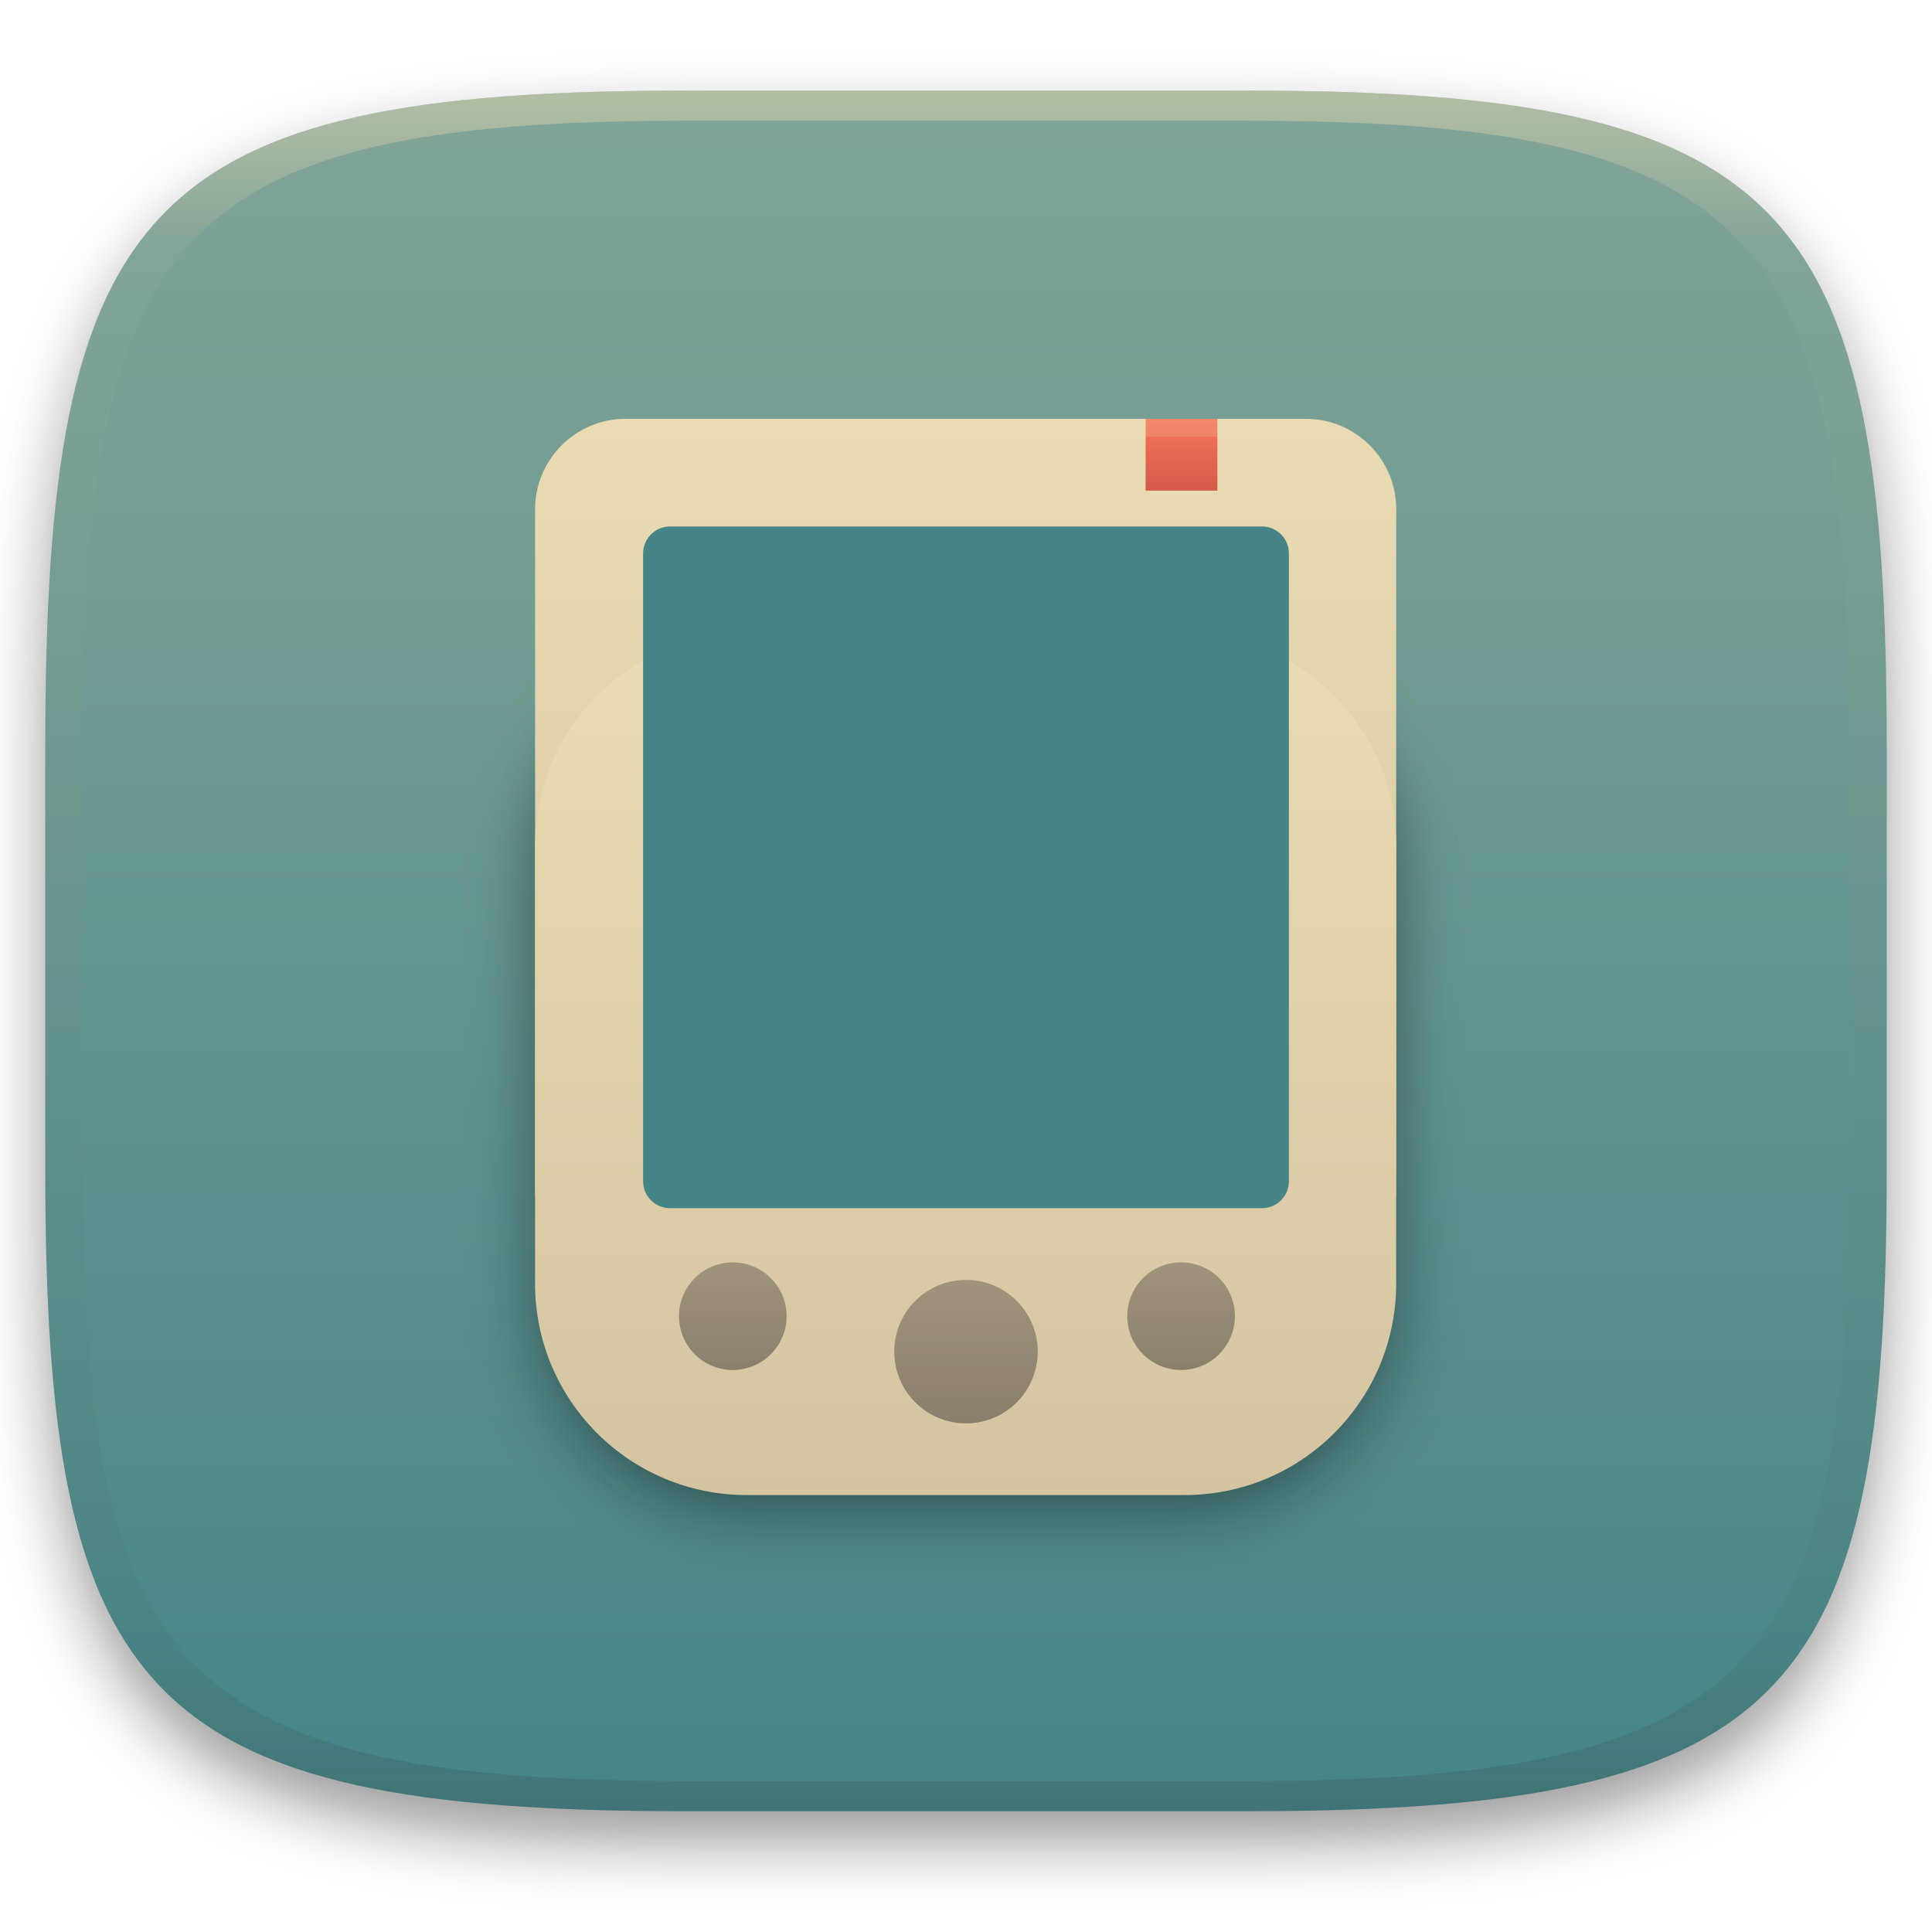
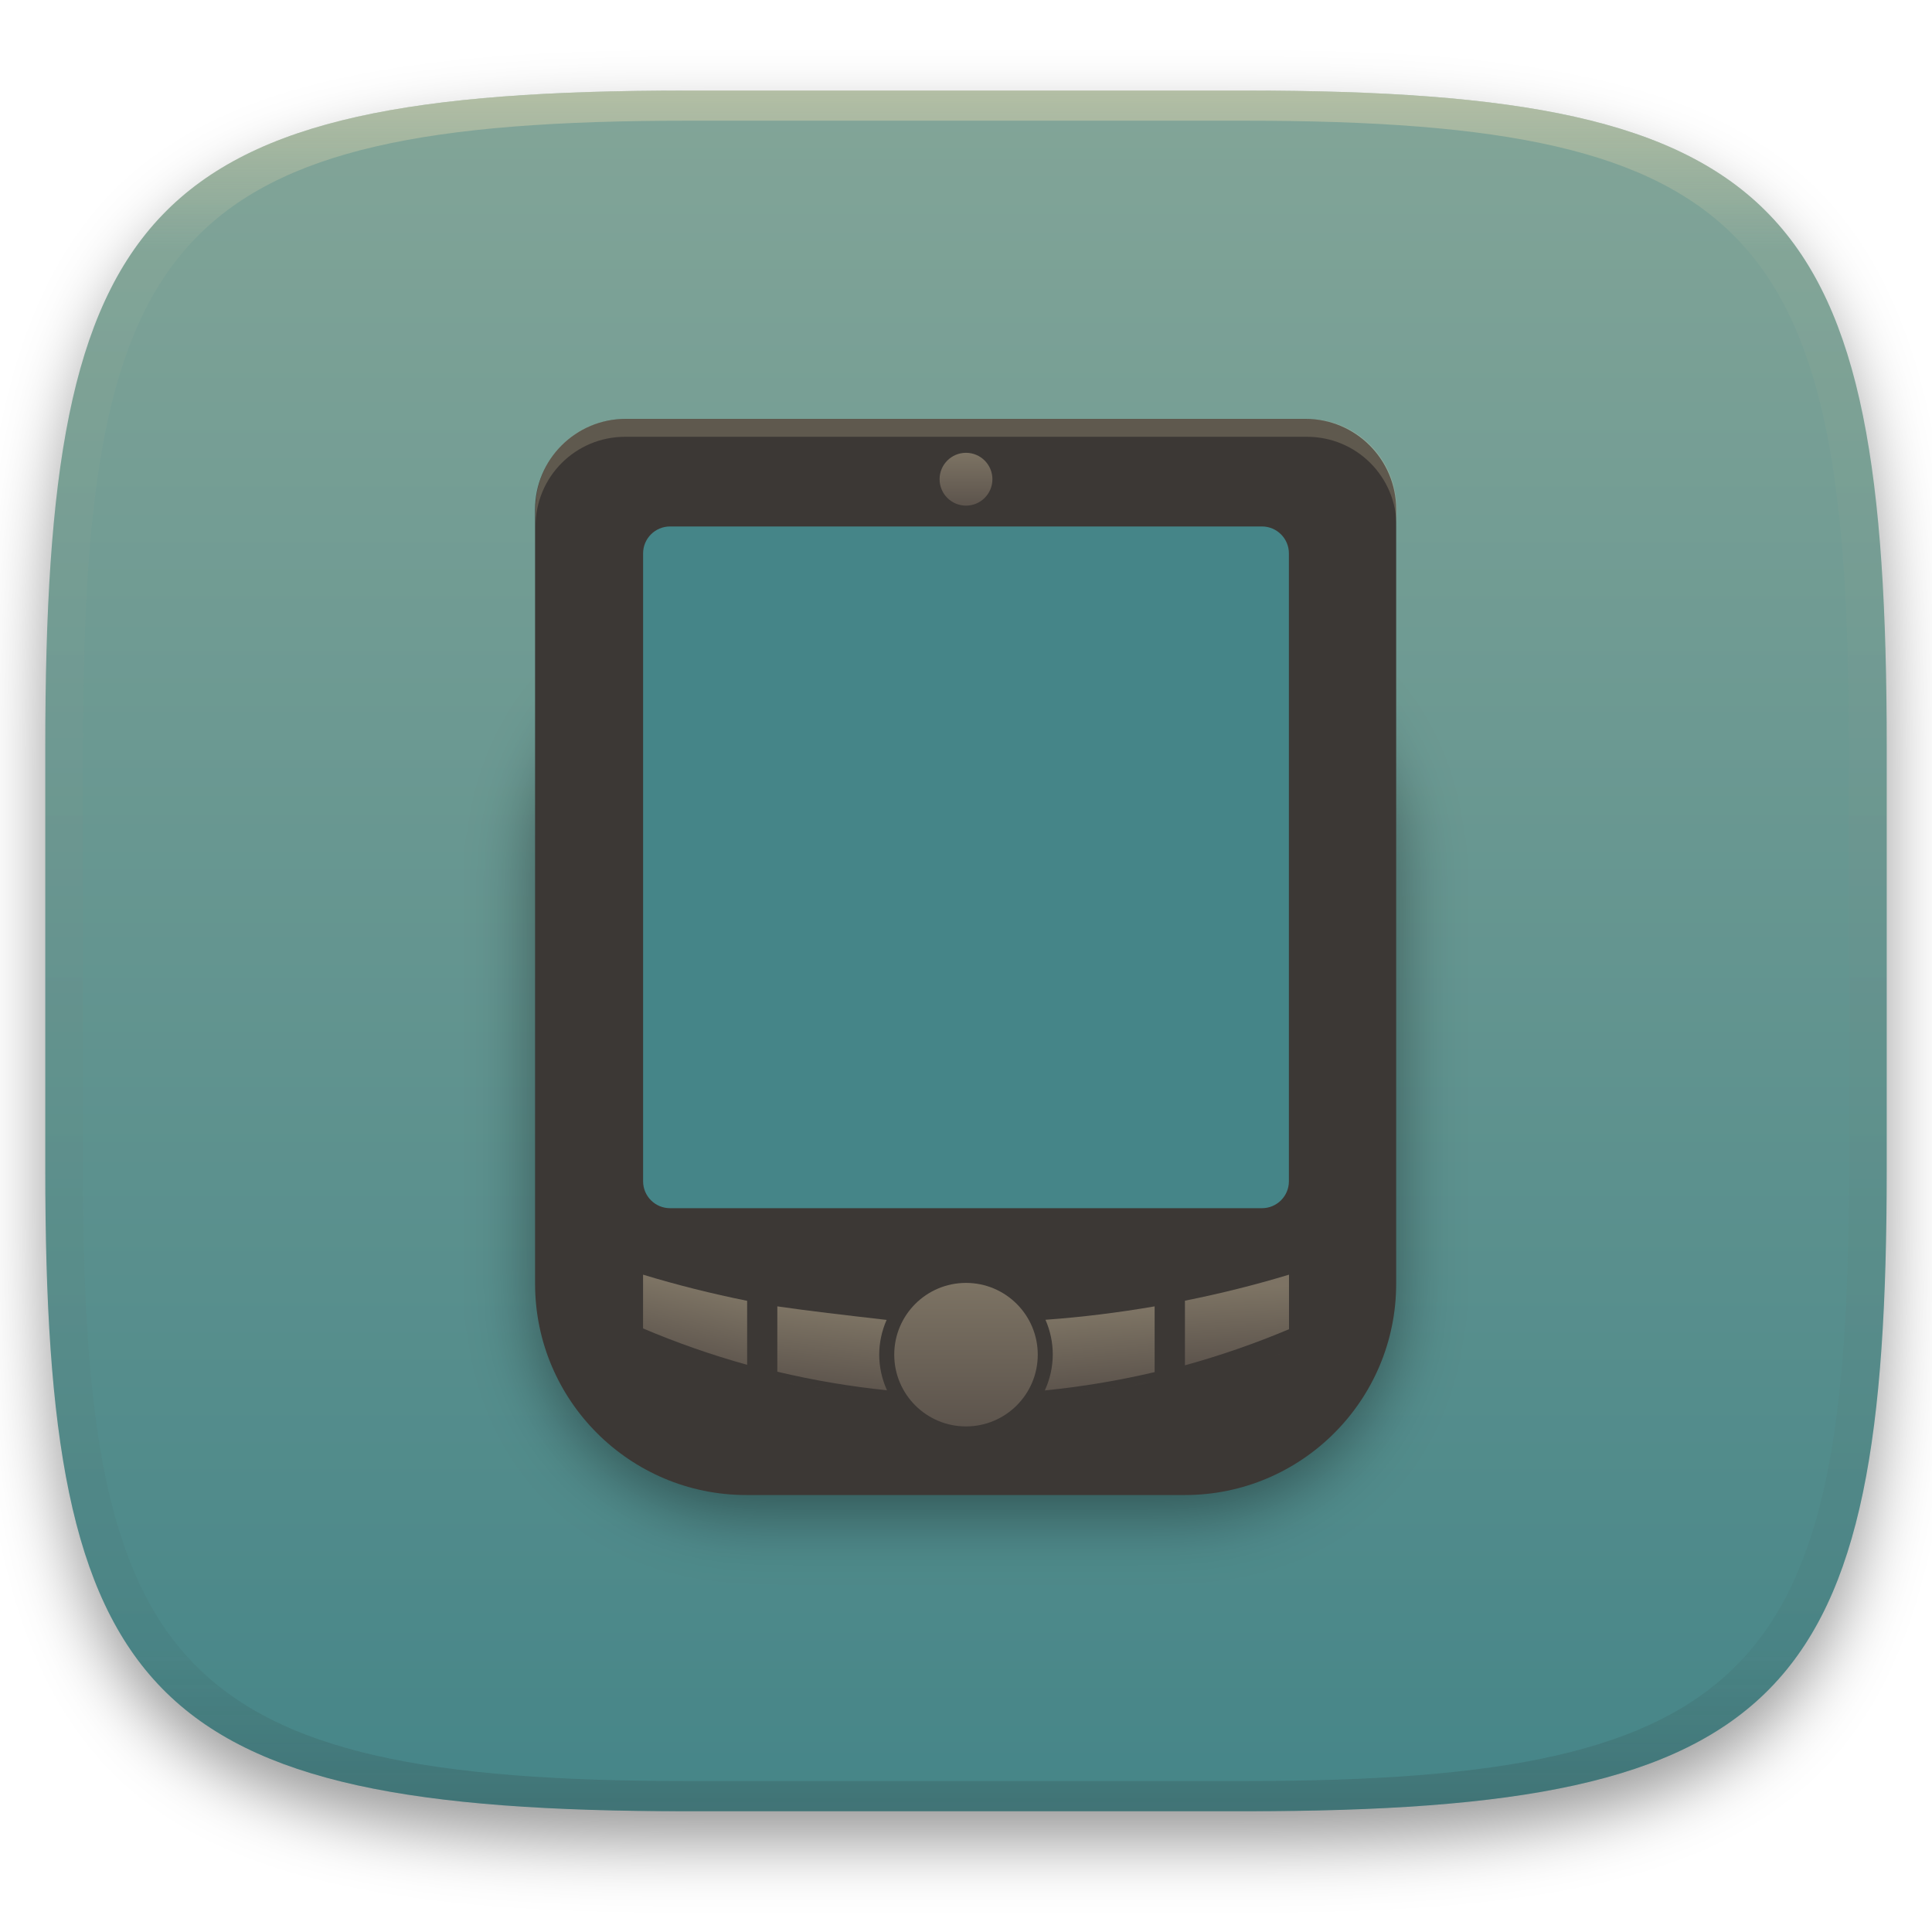
<svg xmlns="http://www.w3.org/2000/svg" width="256" height="256" style="isolation:isolate" version="1.1" viewBox="0 0 256 256">
  <defs>
    <filter id="a-3" x="-.042" y="-.045" width="1.084" height="1.108" color-interpolation-filters="sRGB">
      <feGaussianBlur in="SourceGraphic" stdDeviation="4.294" />
      <feOffset dy="4" result="pf_100_offsetBlur" />
      <feFlood flood-opacity=".4" />
      <feComposite in2="pf_100_offsetBlur" operator="in" result="pf_100_dropShadow" />
      <feBlend in="SourceGraphic" in2="pf_100_dropShadow" />
    </filter>
    <linearGradient id="b-5" x1=".5" x2=".5" y2="1" gradientTransform="matrix(244,0,0,228,5.981,12.12)" gradientUnits="userSpaceOnUse">
      <stop stop-color="#83a598" offset="0" />
      <stop stop-color="#458588" offset="1" />
    </linearGradient>
    <linearGradient id="linearGradient31" x1=".5" x2=".5" y2="1" gradientTransform="matrix(244,0,0,228,5.986,12)" gradientUnits="userSpaceOnUse">
      <stop stop-color="#ebdbb2" offset="0" />
      <stop stop-color="#ebdbb2" stop-opacity=".098" offset=".1" />
      <stop stop-color="#282828" stop-opacity=".1" offset=".9" />
      <stop stop-color="#282828" stop-opacity=".4" offset="1" />
    </linearGradient>
+     <linearGradient id="linearGradient23" x1="93" x2="90.88" y1="170" y2="179.6" gradientTransform="translate(0 1)" gradientUnits="userSpaceOnUse">
+       <stop stop-color="#bdae93" offset="0" />
+       <stop stop-color="#7c6f64" offset="1" />
+     </linearGradient>
+     <linearGradient id="linearGradient24" x1="110" x2="109" y1="173" y2="183" gradientTransform="translate(0 1)" gradientUnits="userSpaceOnUse">
+       <stop stop-color="#bdae93" offset="0" />
+       <stop stop-color="#7c6f64" offset="1" />
+     </linearGradient>
+     <linearGradient id="linearGradient25" x1="146.7" x2="147.4" y1="173.1" y2="182.9" gradientTransform="translate(0 1)" gradientUnits="userSpaceOnUse">
+       <stop stop-color="#bdae93" offset="0" />
+       <stop stop-color="#7c6f64" offset="1" />
+     </linearGradient>
+     <linearGradient id="linearGradient26" x1="164.2" x2="164.7" y1="169.7" y2="179.7" gradientTransform="translate(0 1)" gradientUnits="userSpaceOnUse">
+       <stop stop-color="#bdae93" offset="0" />
+       <stop stop-color="#7c6f64" offset="1" />
+     </linearGradient>
+     <linearGradient id="_lgradient_139-9" x2="0" y2="1" gradientTransform="matrix(7.001 0 0 7.001 124.5 60)" gradientUnits="userSpaceOnUse">
+       <stop stop-color="#bdae93" offset="0" />
+       <stop stop-color="#7c6f64" offset="1" />
+     </linearGradient>
  </defs>
  <g transform="translate(9.09e-6 -.12)" filter="url(#a-3)" style="isolation:isolate">
    <path d="m165 12.12c72 0 85 15 85 87v56c0 70-13 85-85 85h-74c-72 0-85-15-85-85v-56c0-72 13-87 85-87z" fill="url(#b-5)" />
  </g>
  <g transform="translate(9.09e-6 -.12)" opacity=".5" style="isolation:isolate">
    <path transform="translate(-.004996 .116)" d="m91 12c-72 0-85 15-85 87v56c0 70 13 85 85 85h74c72 0 85-15 85-85v-56c0-72-13-87-85-87zm0 4h74c68 0 80 15 80 83v56c0 66-12 81-80 81h-74c-68 0-80-15-80-81v-56c0-68 12-83 80-83z" fill="url(#linearGradient31)" opacity="1" />
  </g>
  <g style="isolation:isolate">
    <defs>
      <filter id="jHBYce1UgzErREyf37qdxRLXStoss9Za" x="-.09" y="-.09" width="1.181" height="1.181" color-interpolation-filters="sRGB">
        <feGaussianBlur stdDeviation="4.294" />
      </filter>
    </defs>
    <g filter="url(#jHBYce1UgzErREyf37qdxRLXStoss9Za)" opacity=".4">
      <path d="m185 172v-57.05c0-15.74-12.78-28.52-28.52-28.52h-57.05c-15.74 0-28.52 12.78-28.52 28.52v57.05c0 15.74 12.78 28.52 28.52 28.52h57.05c15.74 0 28.52-12.78 28.52-28.52z" />
    </g>
-     <defs>
-       <linearGradient id="_lgradient_134" x2="0" y2="1">
-         <stop stop-color="#ebdbb2" offset="0" />
-         <stop stop-color="#d5c4a1" offset="1" />
-       </linearGradient>
-     </defs>
-     <path d="m185 157.6v-90.1c0-6.623-5.377-12-12-12h-90.1c-6.623 0-12 5.377-12 12v90.1c0 6.623 5.377 12 12 12h90.1c6.623 0 12-5.377 12-12z" fill="url(#_lgradient_134)" />
-     <defs />
-     <path d="m185 170.1v-58.1c0-15.45-12.55-28-28-28h-58.1c-15.45 0-28 12.55-28 28v58.1c0 15.45 12.55 28 28 28h58.1c15.45 0 28-12.55 28-28z" fill="url(#_lgradient_134)" />
+     <path d="m82.9 55.5c-6.623 0-12 5.377-12 12v102.6c0 15.45 12.55 28 28 28h58.1c15.45 0 28-12.55 28-28v-102.6c0-6.623-5.377-12-12-12z" fill="#3c3835" />
    <path d="m88.78 69.76h78.44c1.968 0 3.566 1.598 3.566 3.566v83.2c0 1.967-1.598 3.565-3.566 3.565h-78.44c-1.968 0-3.566-1.598-3.566-3.565v-83.2c0-1.968 1.598-3.566 3.566-3.566z" fill="#458588" />
    <g opacity=".5">
-       <linearGradient id="_lgradient_137" x2="0" y2="1" gradientTransform="matrix(14.26 0 0 14.26 89.97 167.2)" gradientUnits="userSpaceOnUse">
-         <stop stop-color="#665c54" offset="0" />
-         <stop stop-color="#3c3836" offset="1" />
+       <linearGradient id="_lgradient_139" x2="0" y2="1" gradientTransform="matrix(19.02 0 0 19.02 118.5 170)" gradientUnits="userSpaceOnUse">
+         <stop stop-color="#bdae93" offset="0" />
+         <stop stop-color="#7c6f64" offset="1" />
      </linearGradient>
-       <circle cx="97.1" cy="174.4" r="7.131" fill="url(#_lgradient_137)" vector-effect="non-scaling-stroke" />
-       <linearGradient id="_lgradient_138" x2="0" y2="1" gradientTransform="matrix(14.26 0 0 14.26 149.4 167.2)" gradientUnits="userSpaceOnUse">
-         <stop stop-color="#665c54" offset="0" />
-         <stop stop-color="#3c3836" offset="1" />
-       </linearGradient>
-       <circle cx="156.5" cy="174.4" r="7.131" fill="url(#_lgradient_138)" vector-effect="non-scaling-stroke" />
-       <linearGradient id="_lgradient_139" x2="0" y2="1" gradientTransform="matrix(19.02 0 0 19.02 118.5 169.6)" gradientUnits="userSpaceOnUse">
-         <stop stop-color="#665c54" offset="0" />
-         <stop stop-color="#3c3836" offset="1" />
-       </linearGradient>
-       <circle cx="128" cy="179.1" r="9.508" fill="url(#_lgradient_139)" vector-effect="non-scaling-stroke" />
-     </g>
-     <g opacity=".7">
-       <linearGradient id="_lgradient_140" x2="0" y2="1" gradientTransform="matrix(9.508 0 0 9.508 151.8 55.5)" gradientUnits="userSpaceOnUse">
-         <stop stop-color="#fb4934" offset="0" />
-         <stop stop-color="#cc241d" offset="1" />
-       </linearGradient>
-       <rect x="151.8" y="55.5" width="9.508" height="9.508" fill="url(#_lgradient_140)" />
+       <circle cx="128" cy="179.5" r="9.508" fill="url(#_lgradient_139)" vector-effect="non-scaling-stroke" />
+       <path d="m85.21 168.9v7.127c4.486 1.903 9.091 3.512 13.79 4.818v-8.479c-4.642-0.937-9.244-2.084-13.79-3.467zm0 10.24c1.137 0.324 2.277 0.633 3.42 0.93-1.143-0.296-2.283-0.606-3.42-0.93zm3.42 0.93c1.143 0.296 2.29 0.58 3.439 0.85-1.149-0.27-2.296-0.553-3.439-0.85zm3.439 0.85c1.149 0.27 2.301 0.527 3.455 0.771-1.154-0.245-2.306-0.501-3.455-0.771zm3.455 0.771c1.154 0.245 2.312 0.477 3.471 0.697-1.159-0.22-2.316-0.453-3.471-0.697z" fill="url(#linearGradient23)" fill-rule="evenodd" stroke-linecap="round" stroke-linejoin="round" stroke-width="1.5" />
+       <path d="m103 173.1v8.66c4.785 1.136 9.639 1.958 14.53 2.459-0.67-1.474-1.023-3.075-1.031-4.699 4e-3 -1.593 0.338-3.168 0.982-4.625-5.728-0.661-10.32-1.187-14.48-1.795zm0 9.982c1.227 0.2 2.457 0.386 3.688 0.559-1.231-0.172-2.461-0.358-3.688-0.559zm3.688 0.559c1.231 0.172 2.463 0.329 3.697 0.473-1.235-0.143-2.466-0.3-3.697-0.473zm3.697 0.473c1.235 0.143 2.471 0.273 3.709 0.387-1.238-0.114-2.474-0.243-3.709-0.387zm3.709 0.387c1.238 0.114 2.478 0.213 3.719 0.297-1.241-0.084-2.481-0.183-3.719-0.297z" fill="url(#linearGradient24)" fill-rule="evenodd" stroke-linecap="round" stroke-linejoin="round" stroke-width="1.5" />
+       <path d="m153 173.1c-4.79 0.825-9.618 1.427-14.47 1.777 0.638 1.454 0.968 3.024 0.969 4.611-0.008 1.643-0.369 3.263-1.055 4.752 4.899-0.49 9.761-1.301 14.55-2.428v-8.713zm0 9.951c-1.227 0.2-2.457 0.386-3.688 0.559 1.231-0.172 2.461-0.358 3.688-0.559zm-3.688 0.559c-1.231 0.172-2.463 0.329-3.697 0.473 1.235-0.143 2.466-0.3 3.697-0.473zm-3.697 0.473c-1.235 0.143-2.471 0.273-3.709 0.387 1.238-0.114 2.474-0.243 3.709-0.387zm-3.709 0.387c-1.238 0.114-2.478 0.213-3.719 0.297 1.241-0.084 2.481-0.183 3.719-0.297z" fill="url(#linearGradient25)" fill-rule="evenodd" stroke-linecap="round" stroke-linejoin="round" stroke-width="1.5" />
+       <path d="m170.8 168.9c-4.541 1.376-9.144 2.518-13.79 3.449v8.562c4.694-1.294 9.298-2.892 13.79-4.783v-7.229zm0 10.19c-1.137 0.324-2.277 0.633-3.42 0.93 1.143-0.296 2.283-0.606 3.42-0.93zm-3.42 0.93c-1.143 0.296-2.29 0.58-3.439 0.85 1.149-0.27 2.296-0.553 3.439-0.85zm-3.439 0.85c-1.149 0.27-2.301 0.527-3.455 0.771 1.154-0.245 2.306-0.501 3.455-0.771zm-3.455 0.771c-1.154 0.245-2.312 0.477-3.471 0.697 1.159-0.22 2.316-0.453 3.471-0.697z" fill="url(#linearGradient26)" fill-rule="evenodd" stroke-linecap="round" stroke-linejoin="round" stroke-width="1.5" />
+       <circle cx="128" cy="63.5" r="3.5" fill="url(#_lgradient_139-9)" stroke-width=".368" vector-effect="non-scaling-stroke" style="isolation:isolate" />
    </g>
    <g opacity=".2">
      <path d="m82.84 55.5c-6.584 0-11.88 5.301-11.88 11.88v2.377c0-6.584 5.301-11.88 11.88-11.88h90.33c6.584 0 11.88 5.301 11.88 11.88v-2.377c0-6.584-5.301-11.88-11.88-11.88h-90.33z" fill="#ebdbb2" />
    </g>
  </g>
</svg>
